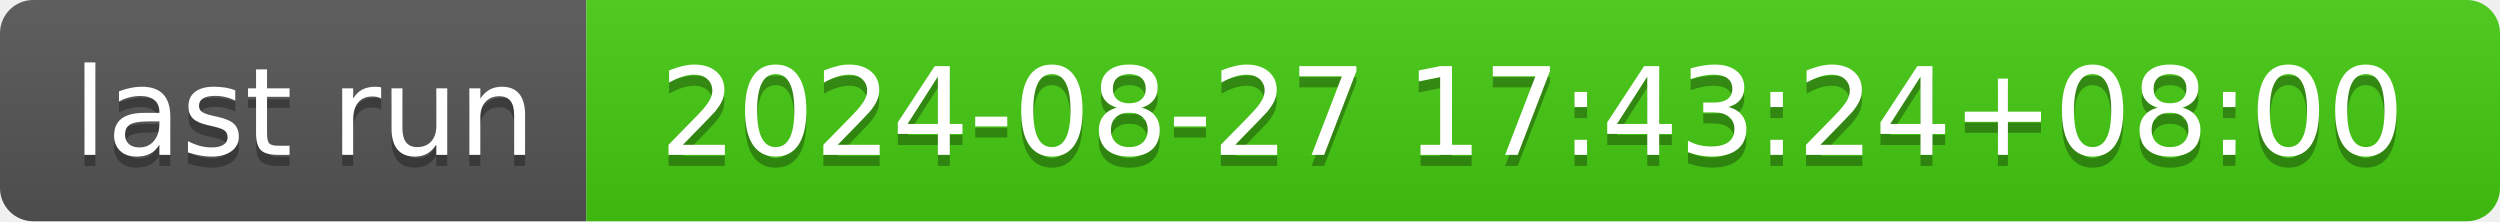
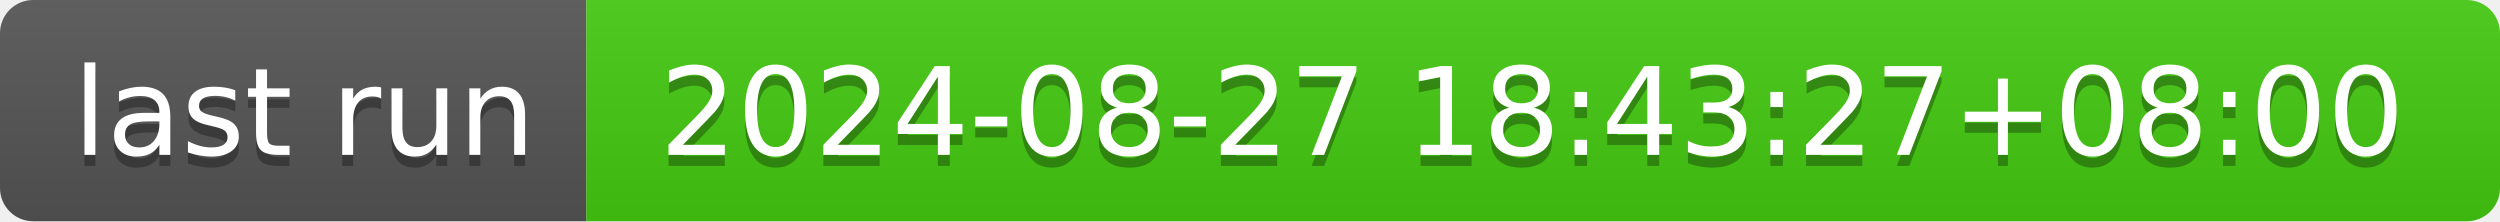
- <svg xmlns="http://www.w3.org/2000/svg" width="226" height="20" role="img" aria-label="last run: 2024-08-27 17:43:24+08:00">
+ <svg xmlns="http://www.w3.org/2000/svg" width="226" height="20" role="img" aria-label="last run: 2024-08-27 18:43:27+08:00">
  <linearGradient id="s" x2="0" y2="100%">
    <stop offset="0" stop-color="#bbb" stop-opacity=".1" />
    <stop offset="1" stop-opacity=".1" />
  </linearGradient>
  <clipPath id="r">
    <rect width="226" height="20" rx="3" fill="#fff" />
  </clipPath>
  <g clip-path="url(#r)">
    <rect width="53" height="20" fill="#555" />
    <rect x="53" width="173" height="20" fill="#4c1" />
    <rect width="226" height="20" fill="url(#s)" />
  </g>
  <g fill="#fff" text-anchor="middle" font-family="Verdana,Geneva,DejaVu Sans,sans-serif" text-rendering="geometricPrecision" font-size="110">
    <text aria-hidden="true" x="275" y="150" fill="#010101" fill-opacity=".3" transform="scale(.1)" textLength="430">last run</text>
    <text x="275" y="140" transform="scale(.1)" fill="#fff" textLength="430">last run</text>
-     <text aria-hidden="true" x="1385" y="150" fill="#010101" fill-opacity=".3" transform="scale(.1)" textLength="1630">2024-08-27 17:43:24+08:00</text>
-     <text x="1385" y="140" transform="scale(.1)" fill="#fff" textLength="1630">2024-08-27 17:43:24+08:00</text>
+     <text aria-hidden="true" x="1385" y="150" fill="#010101" fill-opacity=".3" transform="scale(.1)" textLength="1630">2024-08-27 18:43:27+08:00</text>
+     <text x="1385" y="140" transform="scale(.1)" fill="#fff" textLength="1630">2024-08-27 18:43:27+08:00</text>
  </g>
</svg>
